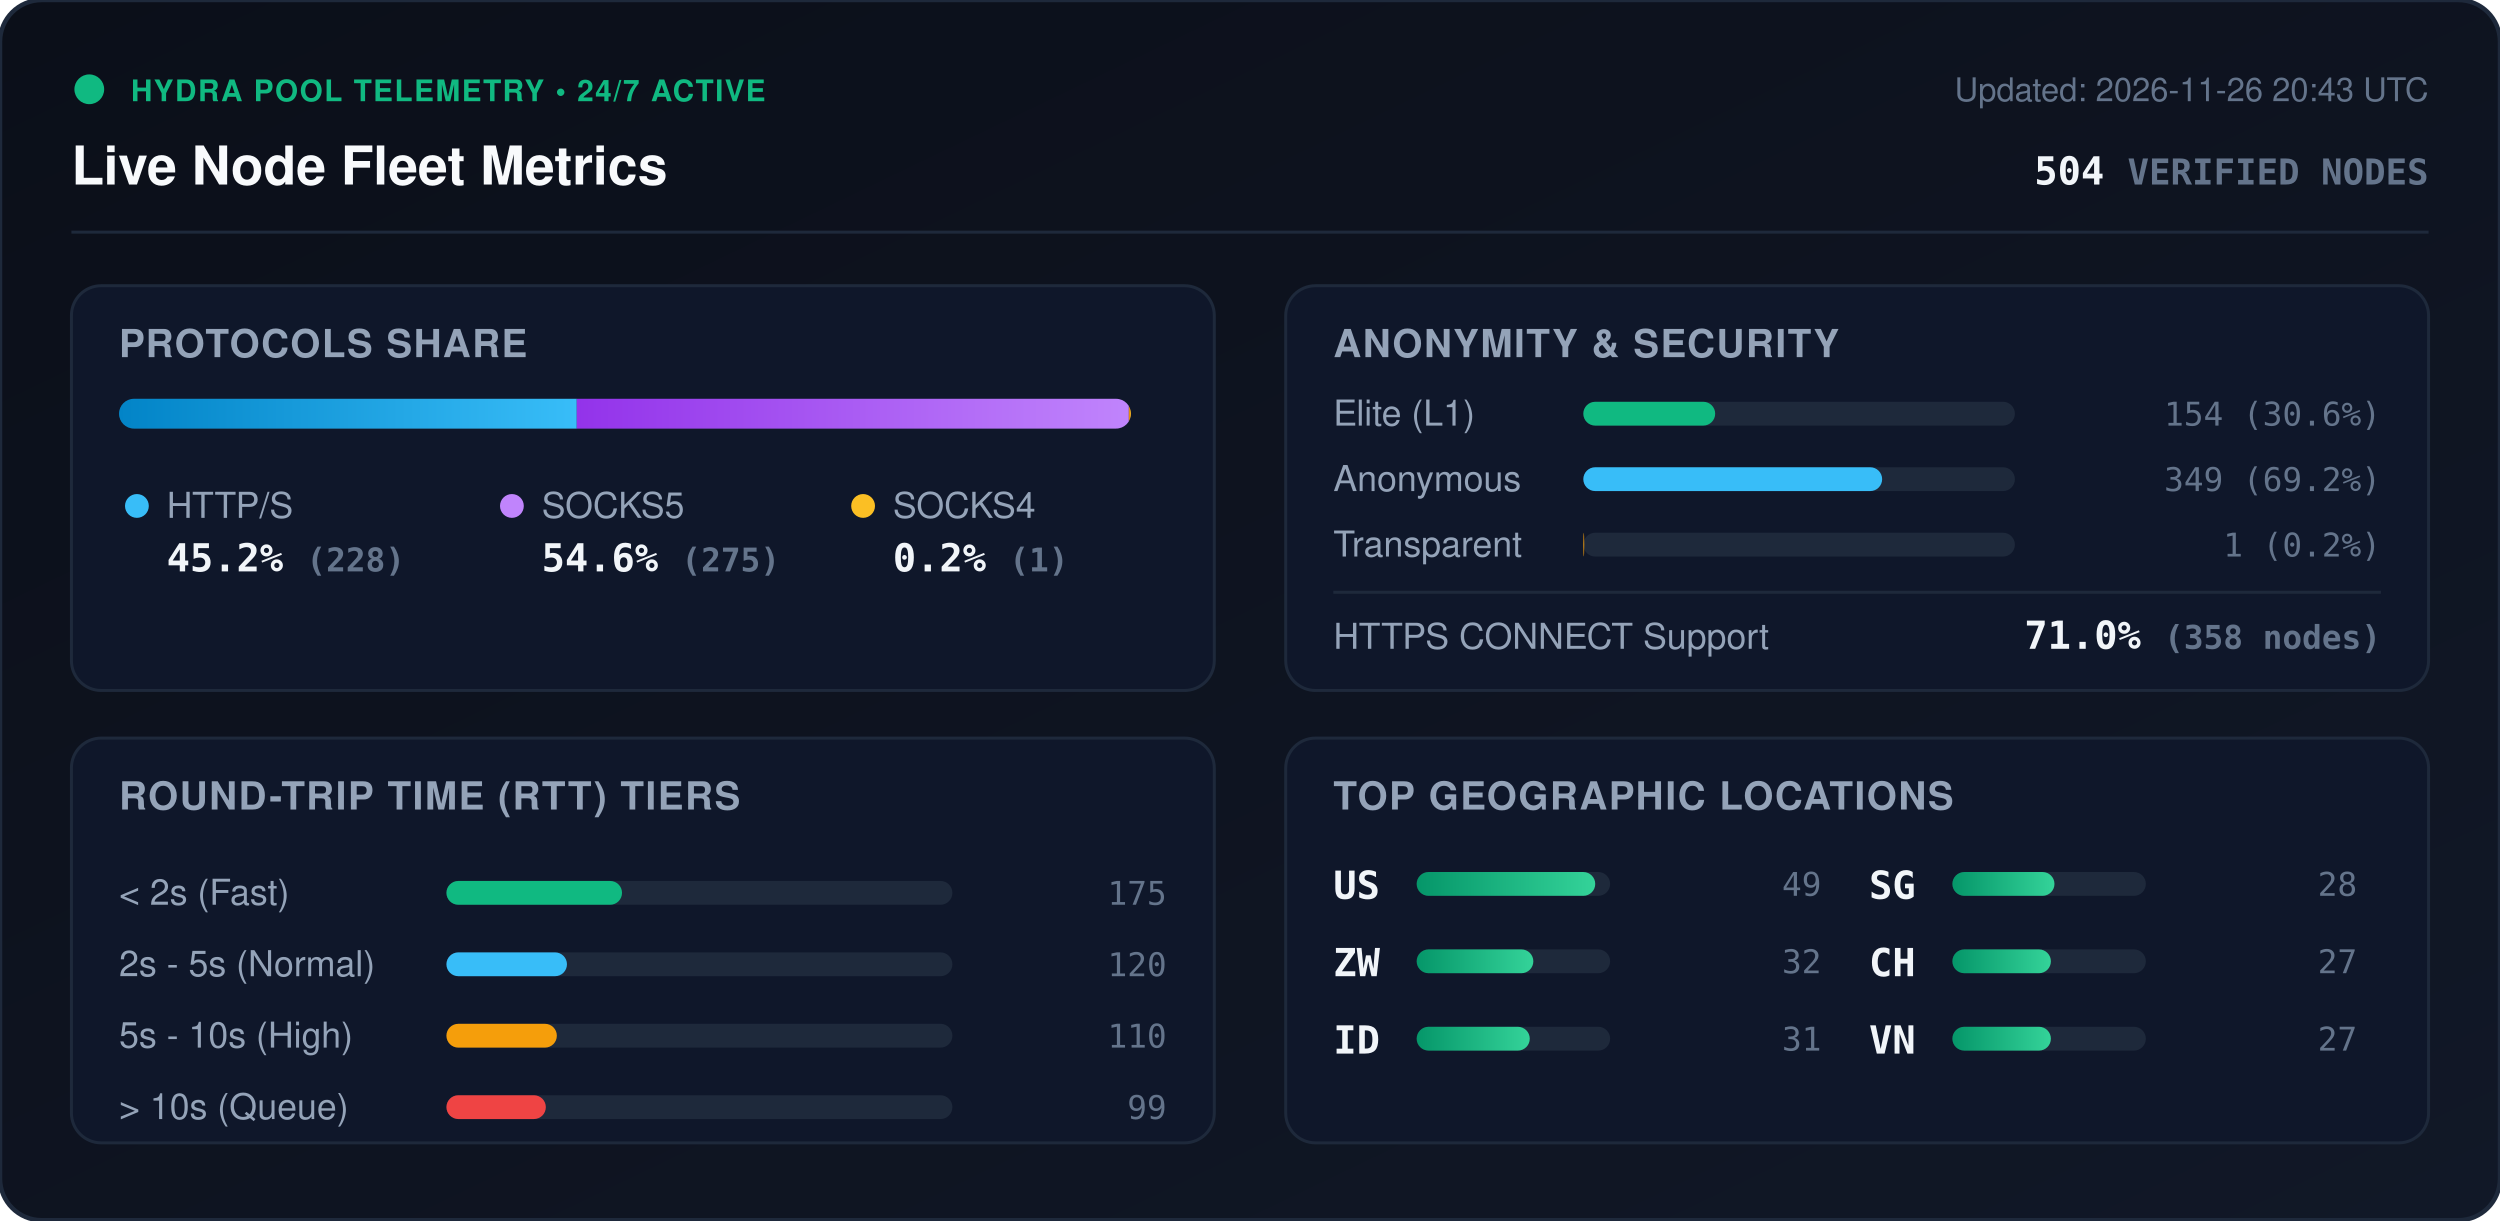
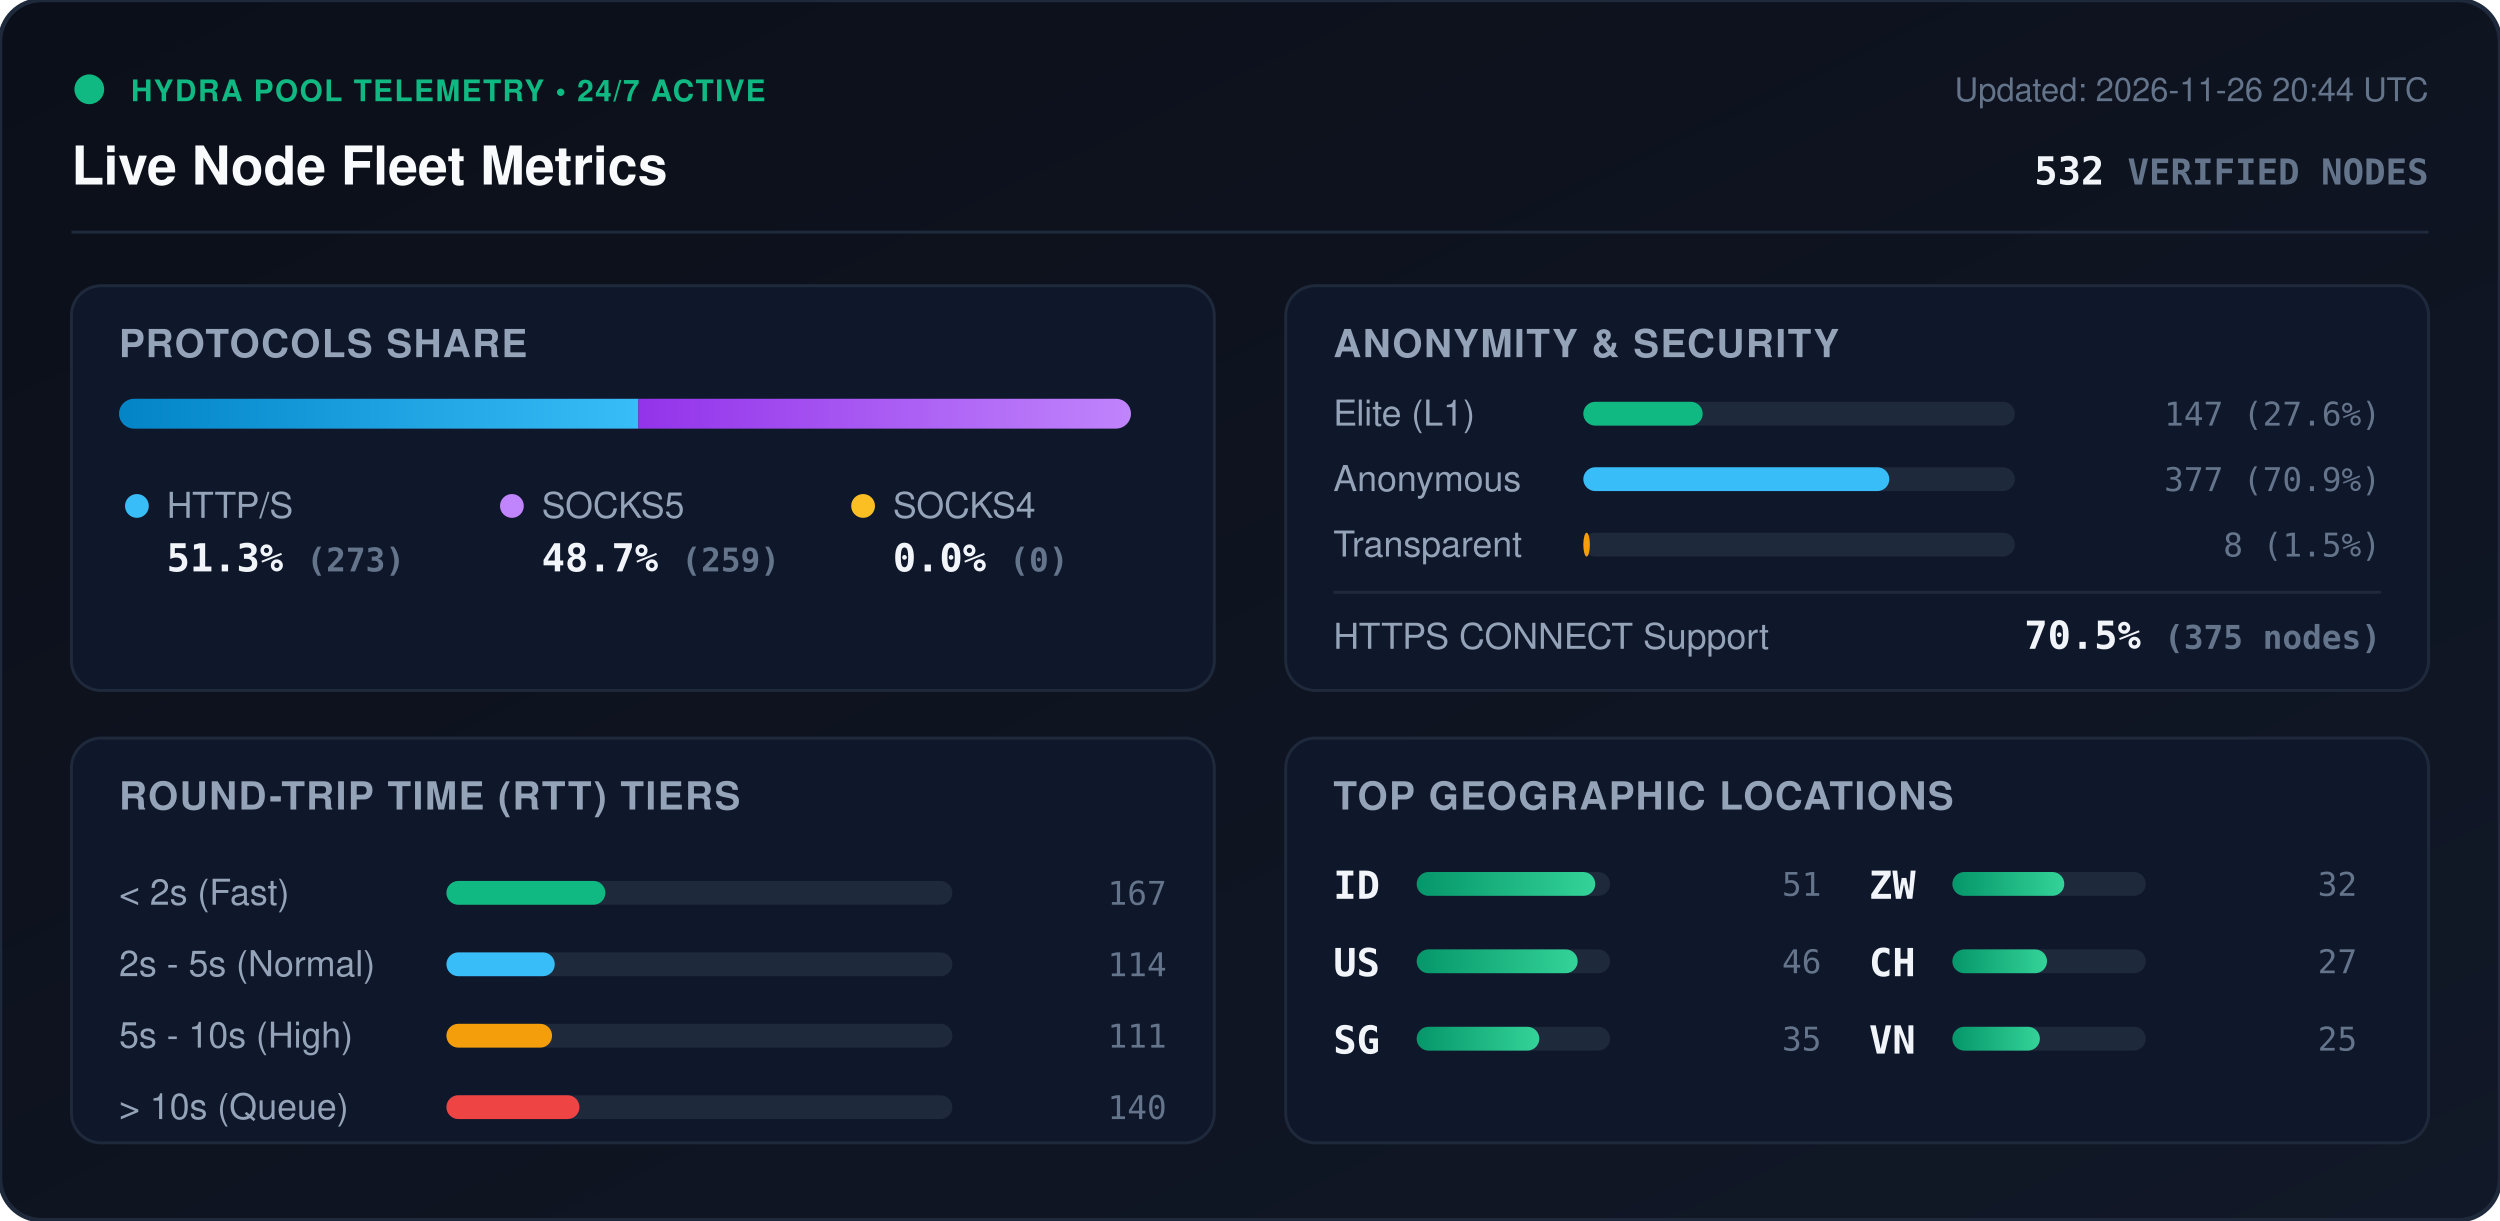
<svg xmlns="http://www.w3.org/2000/svg" viewBox="0 0 840 410" width="840" height="410" style="max-width: 100%; height: auto;">
  <defs>
    <linearGradient id="bg" x1="0%" y1="0%" x2="100%" y2="100%">
      <stop offset="0%" stop-color="#0b0f19" />
      <stop offset="100%" stop-color="#111827" />
    </linearGradient>
    <linearGradient id="bar-http" x1="0%" y1="0%" x2="100%" y2="0%">
      <stop offset="0%" stop-color="#0284c7" />
      <stop offset="100%" stop-color="#38bdf8" />
    </linearGradient>
    <linearGradient id="bar-socks5" x1="0%" y1="0%" x2="100%" y2="0%">
      <stop offset="0%" stop-color="#9333ea" />
      <stop offset="100%" stop-color="#c084fc" />
    </linearGradient>
    <linearGradient id="bar-socks4" x1="0%" y1="0%" x2="100%" y2="0%">
      <stop offset="0%" stop-color="#d97706" />
      <stop offset="100%" stop-color="#fbbf24" />
    </linearGradient>
    <linearGradient id="bar-green" x1="0%" y1="0%" x2="100%" y2="0%">
      <stop offset="0%" stop-color="#059669" />
      <stop offset="100%" stop-color="#34d399" />
    </linearGradient>
    <clipPath id="prog-track-clip">
      <rect width="340.0" height="10" rx="5" />
    </clipPath>
    <style>
      .title { font: 700 18px -apple-system, BlinkMacSystemFont, 'Segoe UI', Helvetica, Arial, sans-serif; fill: #f8fafc; }
      .sub { font: 500 11px -apple-system, BlinkMacSystemFont, 'Segoe UI', Helvetica, Arial, sans-serif; fill: #64748b; }
      .section-hdr { font: 600 13px -apple-system, BlinkMacSystemFont, 'Segoe UI', Helvetica, Arial, sans-serif; fill: #94a3b8; letter-spacing: 0.5px; }
      .metric-val { font: 700 13px -apple-system, BlinkMacSystemFont, 'Segoe UI', Helvetica, Arial, sans-serif; fill: #f1f5f9; }
      .metric-lbl { font: 500 12px -apple-system, BlinkMacSystemFont, 'Segoe UI', Helvetica, Arial, sans-serif; fill: #94a3b8; }
      .badge-txt { font: 700 10px -apple-system, BlinkMacSystemFont, 'Segoe UI', Helvetica, Arial, sans-serif; fill: #10b981; letter-spacing: 0.5px; }
      .mono { font-family: ui-monospace, SFMono-Regular, Menlo, Monaco, Consolas, monospace; }
      .pulse { animation: beacon 2s infinite ease-in-out; }
      @keyframes beacon { 0%, 100% { opacity: 1; } 50% { opacity: 0.35; } }
    </style>
  </defs>
  <rect width="840" height="410" rx="14" fill="url(#bg)" stroke="#1e293b" stroke-width="1.5" />
  <g transform="translate(24, 24)">
    <circle cx="6" cy="6" r="5" fill="#10b981" class="pulse" />
    <text x="20" y="10" class="badge-txt">HYDRA POOL TELEMETRY • 24/7 ACTIVE</text>
    <text x="0" y="38" class="title">Live Node Fleet Metrics</text>
-     <text x="792" y="10" text-anchor="end" class="sub">Updated: 2026-11-26 20:43 UTC</text>
-     <text x="792" y="38" text-anchor="end" class="metric-val mono" fill="#38bdf8">504 <tspan font-size="12" fill="#64748b">VERIFIED NODES</tspan>
+     <text x="792" y="10" text-anchor="end" class="sub">Updated: 2026-11-26 20:44 UTC</text>
+     <text x="792" y="38" text-anchor="end" class="metric-val mono" fill="#38bdf8">532 <tspan font-size="12" fill="#64748b">VERIFIED NODES</tspan>
    </text>
  </g>
  <line x1="24" y1="78" x2="816" y2="78" stroke="#1e293b" stroke-width="1" />
  <g transform="translate(24, 96)">
    <rect width="384" height="136" rx="10" fill="#0f172a" stroke="#1e293b" />
    <text x="16" y="24" class="section-hdr">PROTOCOLS SHARE</text>
    <g transform="translate(16, 38)">
      <rect width="340.0" height="10" rx="5" fill="#1e293b" />
      <g clip-path="url(#prog-track-clip)">
-         <rect x="0" width="153.8" height="10" fill="url(#bar-http)" />
-         <rect x="153.8" width="185.5" height="10" fill="url(#bar-socks5)" />
-         <rect x="339.3" width="0.7" height="10" fill="url(#bar-socks4)" />
+         <rect x="0" width="174.5" height="10" fill="url(#bar-http)" />
+         <rect x="174.5" width="165.5" height="10" fill="url(#bar-socks5)" />
+         <rect x="340.0" width="0.0" height="10" fill="url(#bar-socks4)" />
      </g>
    </g>
    <g transform="translate(16, 68)">
      <circle cx="6" cy="6" r="4" fill="#38bdf8" />
      <text x="16" y="10" class="metric-lbl">HTTP/S</text>
-       <text x="16" y="28" class="metric-val mono">45.2% <tspan font-size="11" fill="#64748b">(228)</tspan>
+       <text x="16" y="28" class="metric-val mono">51.3% <tspan font-size="11" fill="#64748b">(273)</tspan>
      </text>
      <circle cx="132" cy="6" r="4" fill="#c084fc" />
      <text x="142" y="10" class="metric-lbl">SOCKS5</text>
-       <text x="142" y="28" class="metric-val mono">54.6% <tspan font-size="11" fill="#64748b">(275)</tspan>
+       <text x="142" y="28" class="metric-val mono">48.7% <tspan font-size="11" fill="#64748b">(259)</tspan>
      </text>
      <circle cx="250" cy="6" r="4" fill="#fbbf24" />
      <text x="260" y="10" class="metric-lbl">SOCKS4</text>
-       <text x="260" y="28" class="metric-val mono">0.2% <tspan font-size="11" fill="#64748b">(1)</tspan>
+       <text x="260" y="28" class="metric-val mono">0.0% <tspan font-size="11" fill="#64748b">(0)</tspan>
      </text>
    </g>
  </g>
  <g transform="translate(432, 96)">
    <rect width="384" height="136" rx="10" fill="#0f172a" stroke="#1e293b" />
    <text x="16" y="24" class="section-hdr">ANONYMITY &amp; SECURITY</text>
    <text x="16" y="47" class="metric-lbl">Elite (L1)</text>
    <rect x="100" y="39" width="145.0" height="8" rx="4" fill="#1e293b" />
-     <rect x="100" y="39" width="44.3" height="8" rx="4" fill="#10b981" />
-     <text x="368" y="47" text-anchor="end" class="mono sub" fill="#e2e8f0">154 (30.6%)</text>
+     <rect x="100" y="39" width="40.1" height="8" rx="4" fill="#10b981" />
+     <text x="368" y="47" text-anchor="end" class="mono sub" fill="#e2e8f0">147 (27.6%)</text>
    <text x="16" y="69" class="metric-lbl">Anonymous</text>
    <rect x="100" y="61" width="145.0" height="8" rx="4" fill="#1e293b" />
-     <rect x="100" y="61" width="100.4" height="8" rx="4" fill="#38bdf8" />
-     <text x="368" y="69" text-anchor="end" class="mono sub" fill="#e2e8f0">349 (69.2%)</text>
+     <rect x="100" y="61" width="102.8" height="8" rx="4" fill="#38bdf8" />
+     <text x="368" y="69" text-anchor="end" class="mono sub" fill="#e2e8f0">377 (70.9%)</text>
    <text x="16" y="91" class="metric-lbl">Transparent</text>
    <rect x="100" y="83" width="145.0" height="8" rx="4" fill="#1e293b" />
-     <rect x="100" y="83" width="0.3" height="8" rx="4" fill="#f59e0b" />
-     <text x="368" y="91" text-anchor="end" class="mono sub" fill="#e2e8f0">1 (0.2%)</text>
+     <rect x="100" y="83" width="2.2" height="8" rx="4" fill="#f59e0b" />
+     <text x="368" y="91" text-anchor="end" class="mono sub" fill="#e2e8f0">8 (1.5%)</text>
    <line x1="16" y1="103" x2="368" y2="103" stroke="#1e293b" stroke-width="1" />
    <text x="16" y="122" class="metric-lbl">HTTPS CONNECT Support</text>
-     <text x="368" y="122" text-anchor="end" class="metric-val mono" fill="#34d399">71.0% <tspan font-size="11" fill="#64748b">(358 nodes)</tspan>
+     <text x="368" y="122" text-anchor="end" class="metric-val mono" fill="#34d399">70.5% <tspan font-size="11" fill="#64748b">(375 nodes)</tspan>
    </text>
  </g>
  <g transform="translate(24, 248)">
    <rect width="384" height="136" rx="10" fill="#0f172a" stroke="#1e293b" />
    <text x="16" y="24" class="section-hdr">ROUND-TRIP TIME (RTT) TIERS</text>
    <g transform="translate(16, 42)">
      <text x="0" y="14" class="metric-lbl">&lt; 2s (Fast)</text>
      <rect x="110" y="6" width="170" height="8" rx="4" fill="#1e293b" />
-       <rect x="110" y="6" width="59.0" height="8" rx="4" fill="#10b981" />
-       <text x="352" y="14" text-anchor="end" class="mono sub">175</text>
+       <rect x="110" y="6" width="53.4" height="8" rx="4" fill="#10b981" />
+       <text x="352" y="14" text-anchor="end" class="mono sub">167</text>
      <text x="0" y="38" class="metric-lbl">2s - 5s (Normal)</text>
      <rect x="110" y="30" width="170" height="8" rx="4" fill="#1e293b" />
-       <rect x="110" y="30" width="40.5" height="8" rx="4" fill="#38bdf8" />
-       <text x="352" y="38" text-anchor="end" class="mono sub">120</text>
+       <rect x="110" y="30" width="36.4" height="8" rx="4" fill="#38bdf8" />
+       <text x="352" y="38" text-anchor="end" class="mono sub">114</text>
      <text x="0" y="62" class="metric-lbl">5s - 10s (High)</text>
      <rect x="110" y="54" width="170" height="8" rx="4" fill="#1e293b" />
-       <rect x="110" y="54" width="37.1" height="8" rx="4" fill="#f59e0b" />
-       <text x="352" y="62" text-anchor="end" class="mono sub">110</text>
+       <rect x="110" y="54" width="35.5" height="8" rx="4" fill="#f59e0b" />
+       <text x="352" y="62" text-anchor="end" class="mono sub">111</text>
      <text x="0" y="86" class="metric-lbl">&gt; 10s (Queue)</text>
      <rect x="110" y="78" width="170" height="8" rx="4" fill="#1e293b" />
-       <rect x="110" y="78" width="33.4" height="8" rx="4" fill="#ef4444" />
-       <text x="352" y="86" text-anchor="end" class="mono sub">99</text>
+       <rect x="110" y="78" width="44.7" height="8" rx="4" fill="#ef4444" />
+       <text x="352" y="86" text-anchor="end" class="mono sub">140</text>
    </g>
  </g>
  <g transform="translate(432, 248)">
    <rect width="384" height="136" rx="10" fill="#0f172a" stroke="#1e293b" />
    <text x="16" y="24" class="section-hdr">TOP GEOGRAPHIC LOCATIONS</text>
    <g transform="translate(16, 42)">
      <g transform="translate(0, 0)">
+         <text x="0" y="12" class="mono metric-val" font-size="12">ID</text>
+         <rect x="28" y="3" width="65" height="8" rx="4" fill="#1e293b" />
+         <rect x="28" y="3" width="60.0" height="8" rx="4" fill="url(#bar-green)" />
+         <text x="164" y="11" text-anchor="end" class="mono sub">51</text>
+       </g>
+       <g transform="translate(0, 26)">
        <text x="0" y="12" class="mono metric-val" font-size="12">US</text>
        <rect x="28" y="3" width="65" height="8" rx="4" fill="#1e293b" />
-         <rect x="28" y="3" width="60.0" height="8" rx="4" fill="url(#bar-green)" />
-         <text x="164" y="11" text-anchor="end" class="mono sub">49</text>
+         <rect x="28" y="3" width="54.1" height="8" rx="4" fill="url(#bar-green)" />
+         <text x="164" y="11" text-anchor="end" class="mono sub">46</text>
      </g>
-       <g transform="translate(0, 26)">
+       <g transform="translate(0, 52)">
+         <text x="0" y="12" class="mono metric-val" font-size="12">SG</text>
+         <rect x="28" y="3" width="65" height="8" rx="4" fill="#1e293b" />
+         <rect x="28" y="3" width="41.2" height="8" rx="4" fill="url(#bar-green)" />
+         <text x="164" y="11" text-anchor="end" class="mono sub">35</text>
+       </g>
+       <g transform="translate(180, 0)">
        <text x="0" y="12" class="mono metric-val" font-size="12">ZW</text>
        <rect x="28" y="3" width="65" height="8" rx="4" fill="#1e293b" />
-         <rect x="28" y="3" width="39.2" height="8" rx="4" fill="url(#bar-green)" />
+         <rect x="28" y="3" width="37.6" height="8" rx="4" fill="url(#bar-green)" />
        <text x="164" y="11" text-anchor="end" class="mono sub">32</text>
-       </g>
-       <g transform="translate(0, 52)">
-         <text x="0" y="12" class="mono metric-val" font-size="12">ID</text>
-         <rect x="28" y="3" width="65" height="8" rx="4" fill="#1e293b" />
-         <rect x="28" y="3" width="38.0" height="8" rx="4" fill="url(#bar-green)" />
-         <text x="164" y="11" text-anchor="end" class="mono sub">31</text>
-       </g>
-       <g transform="translate(180, 0)">
-         <text x="0" y="12" class="mono metric-val" font-size="12">SG</text>
-         <rect x="28" y="3" width="65" height="8" rx="4" fill="#1e293b" />
-         <rect x="28" y="3" width="34.3" height="8" rx="4" fill="url(#bar-green)" />
-         <text x="164" y="11" text-anchor="end" class="mono sub">28</text>
      </g>
      <g transform="translate(180, 26)">
        <text x="0" y="12" class="mono metric-val" font-size="12">CH</text>
        <rect x="28" y="3" width="65" height="8" rx="4" fill="#1e293b" />
-         <rect x="28" y="3" width="33.1" height="8" rx="4" fill="url(#bar-green)" />
+         <rect x="28" y="3" width="31.8" height="8" rx="4" fill="url(#bar-green)" />
        <text x="164" y="11" text-anchor="end" class="mono sub">27</text>
      </g>
      <g transform="translate(180, 52)">
        <text x="0" y="12" class="mono metric-val" font-size="12">VN</text>
        <rect x="28" y="3" width="65" height="8" rx="4" fill="#1e293b" />
-         <rect x="28" y="3" width="33.1" height="8" rx="4" fill="url(#bar-green)" />
-         <text x="164" y="11" text-anchor="end" class="mono sub">27</text>
+         <rect x="28" y="3" width="29.4" height="8" rx="4" fill="url(#bar-green)" />
+         <text x="164" y="11" text-anchor="end" class="mono sub">25</text>
      </g>
    </g>
  </g>
</svg>
